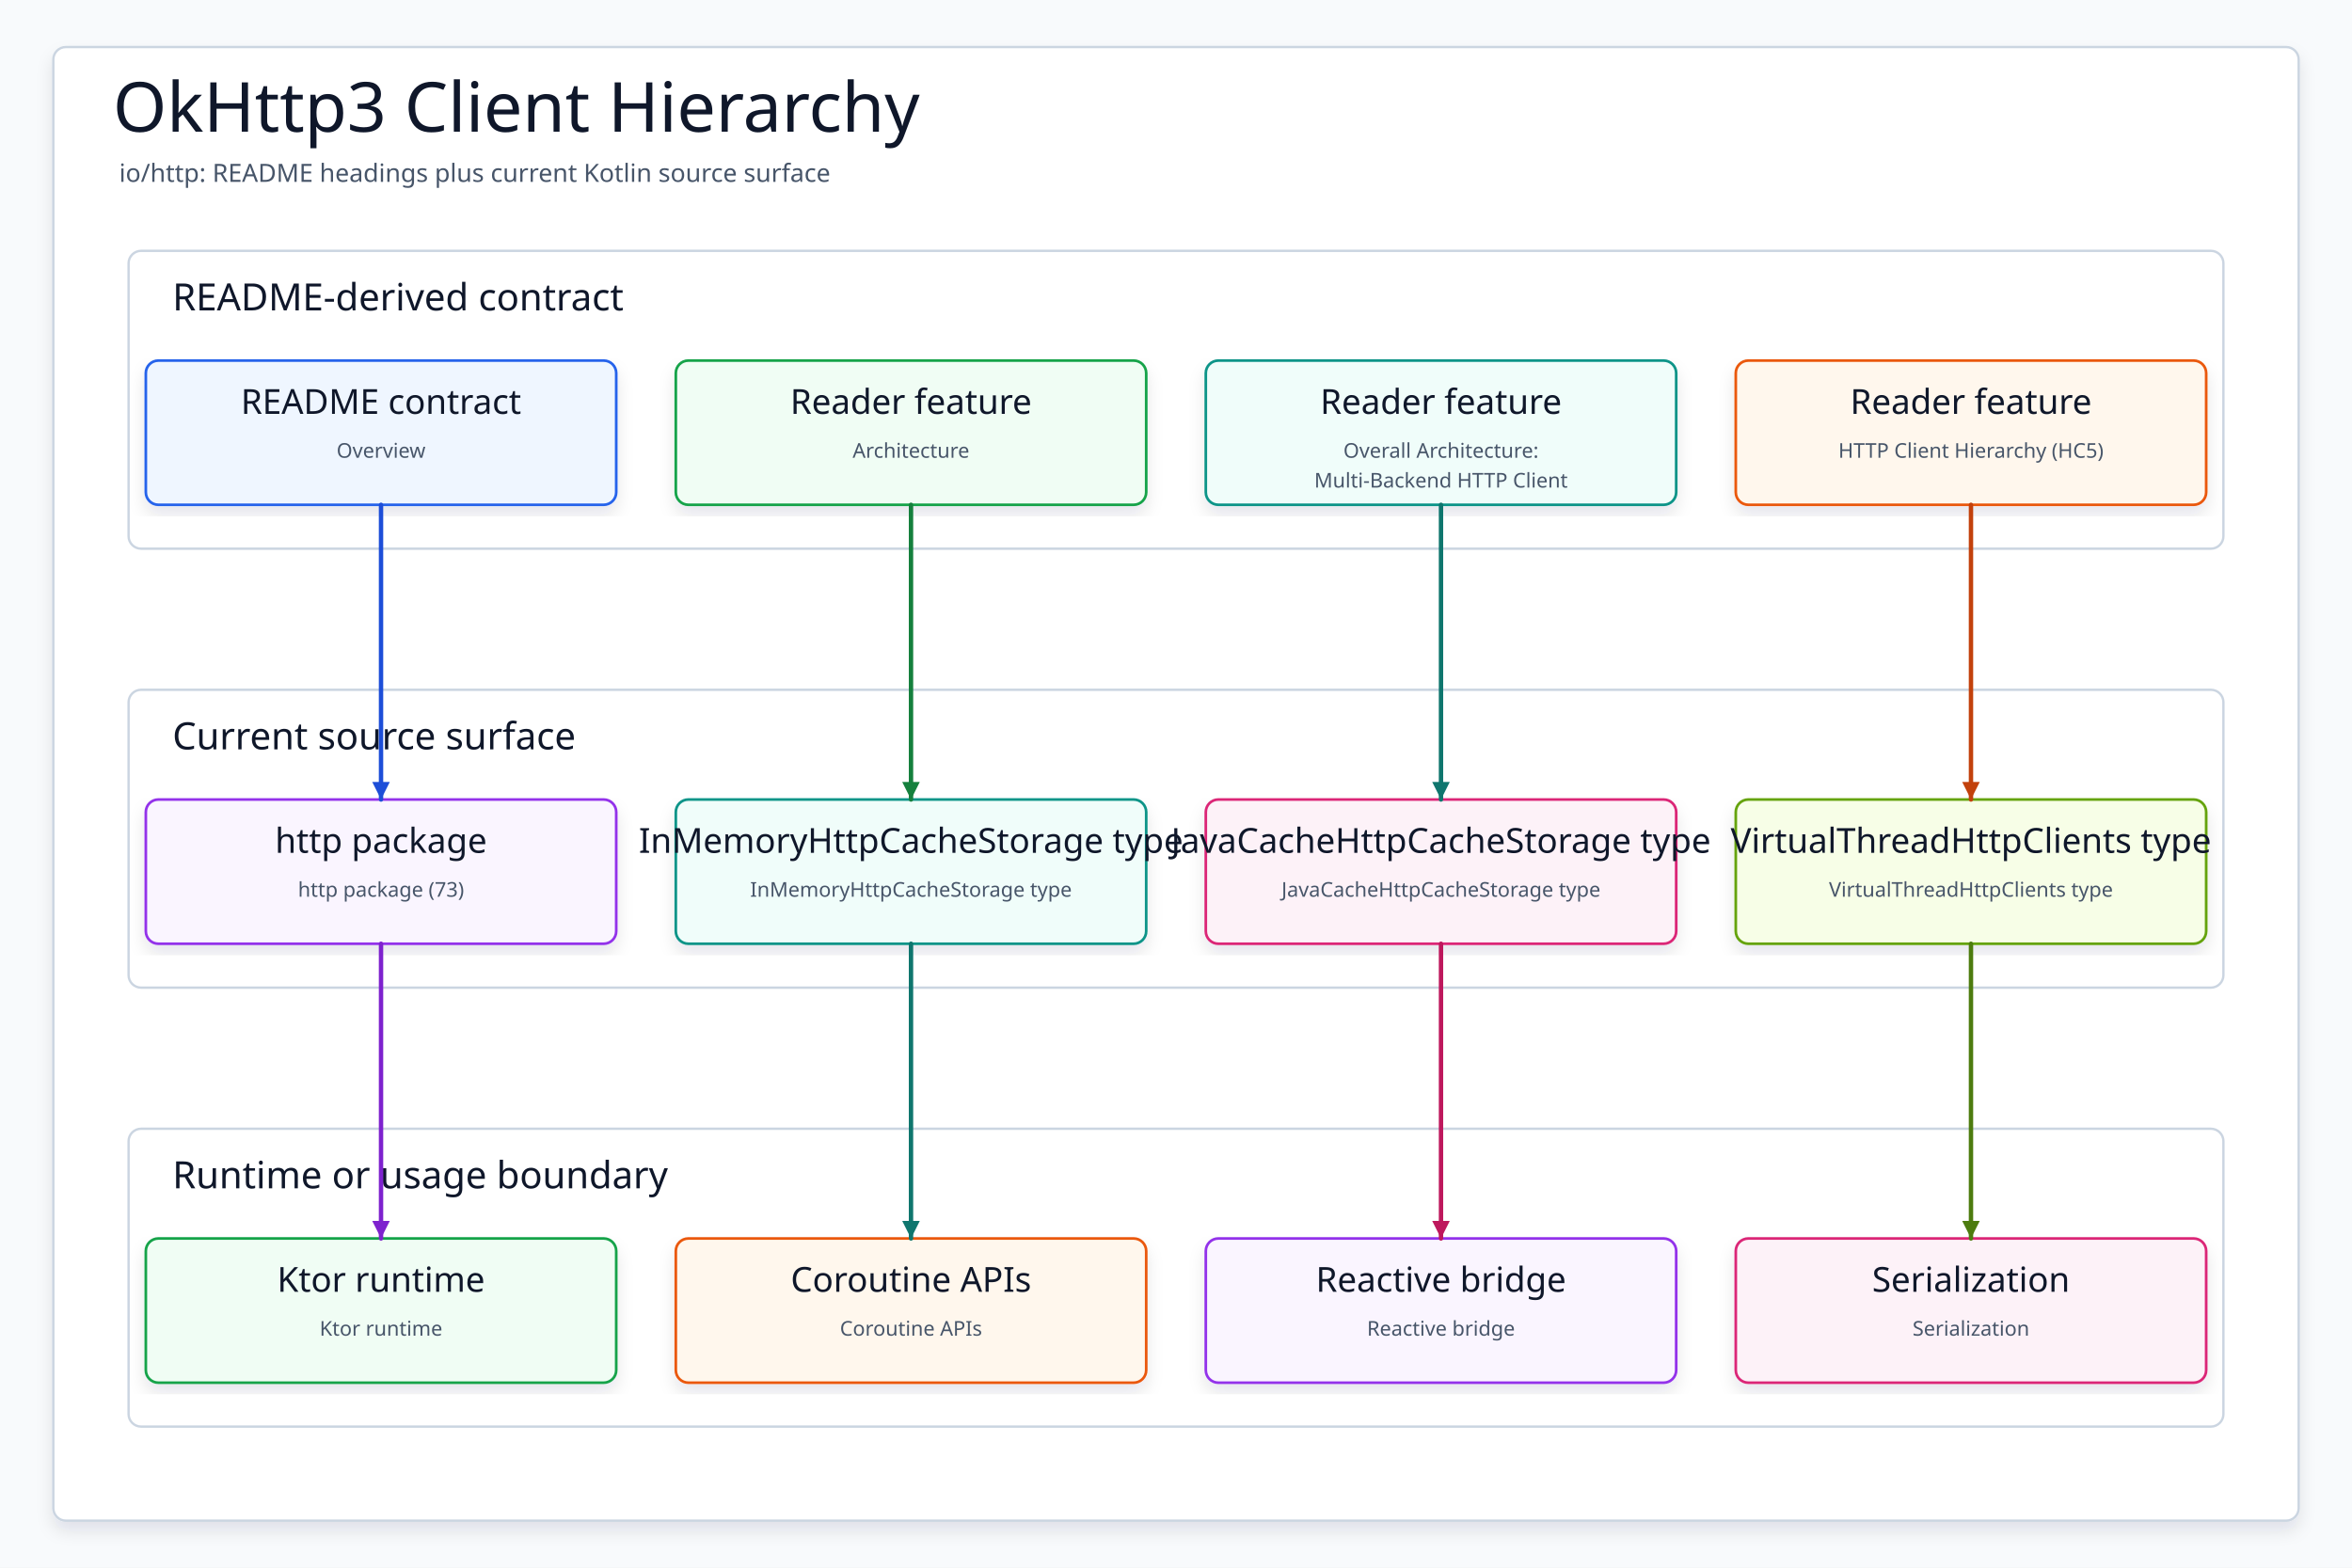
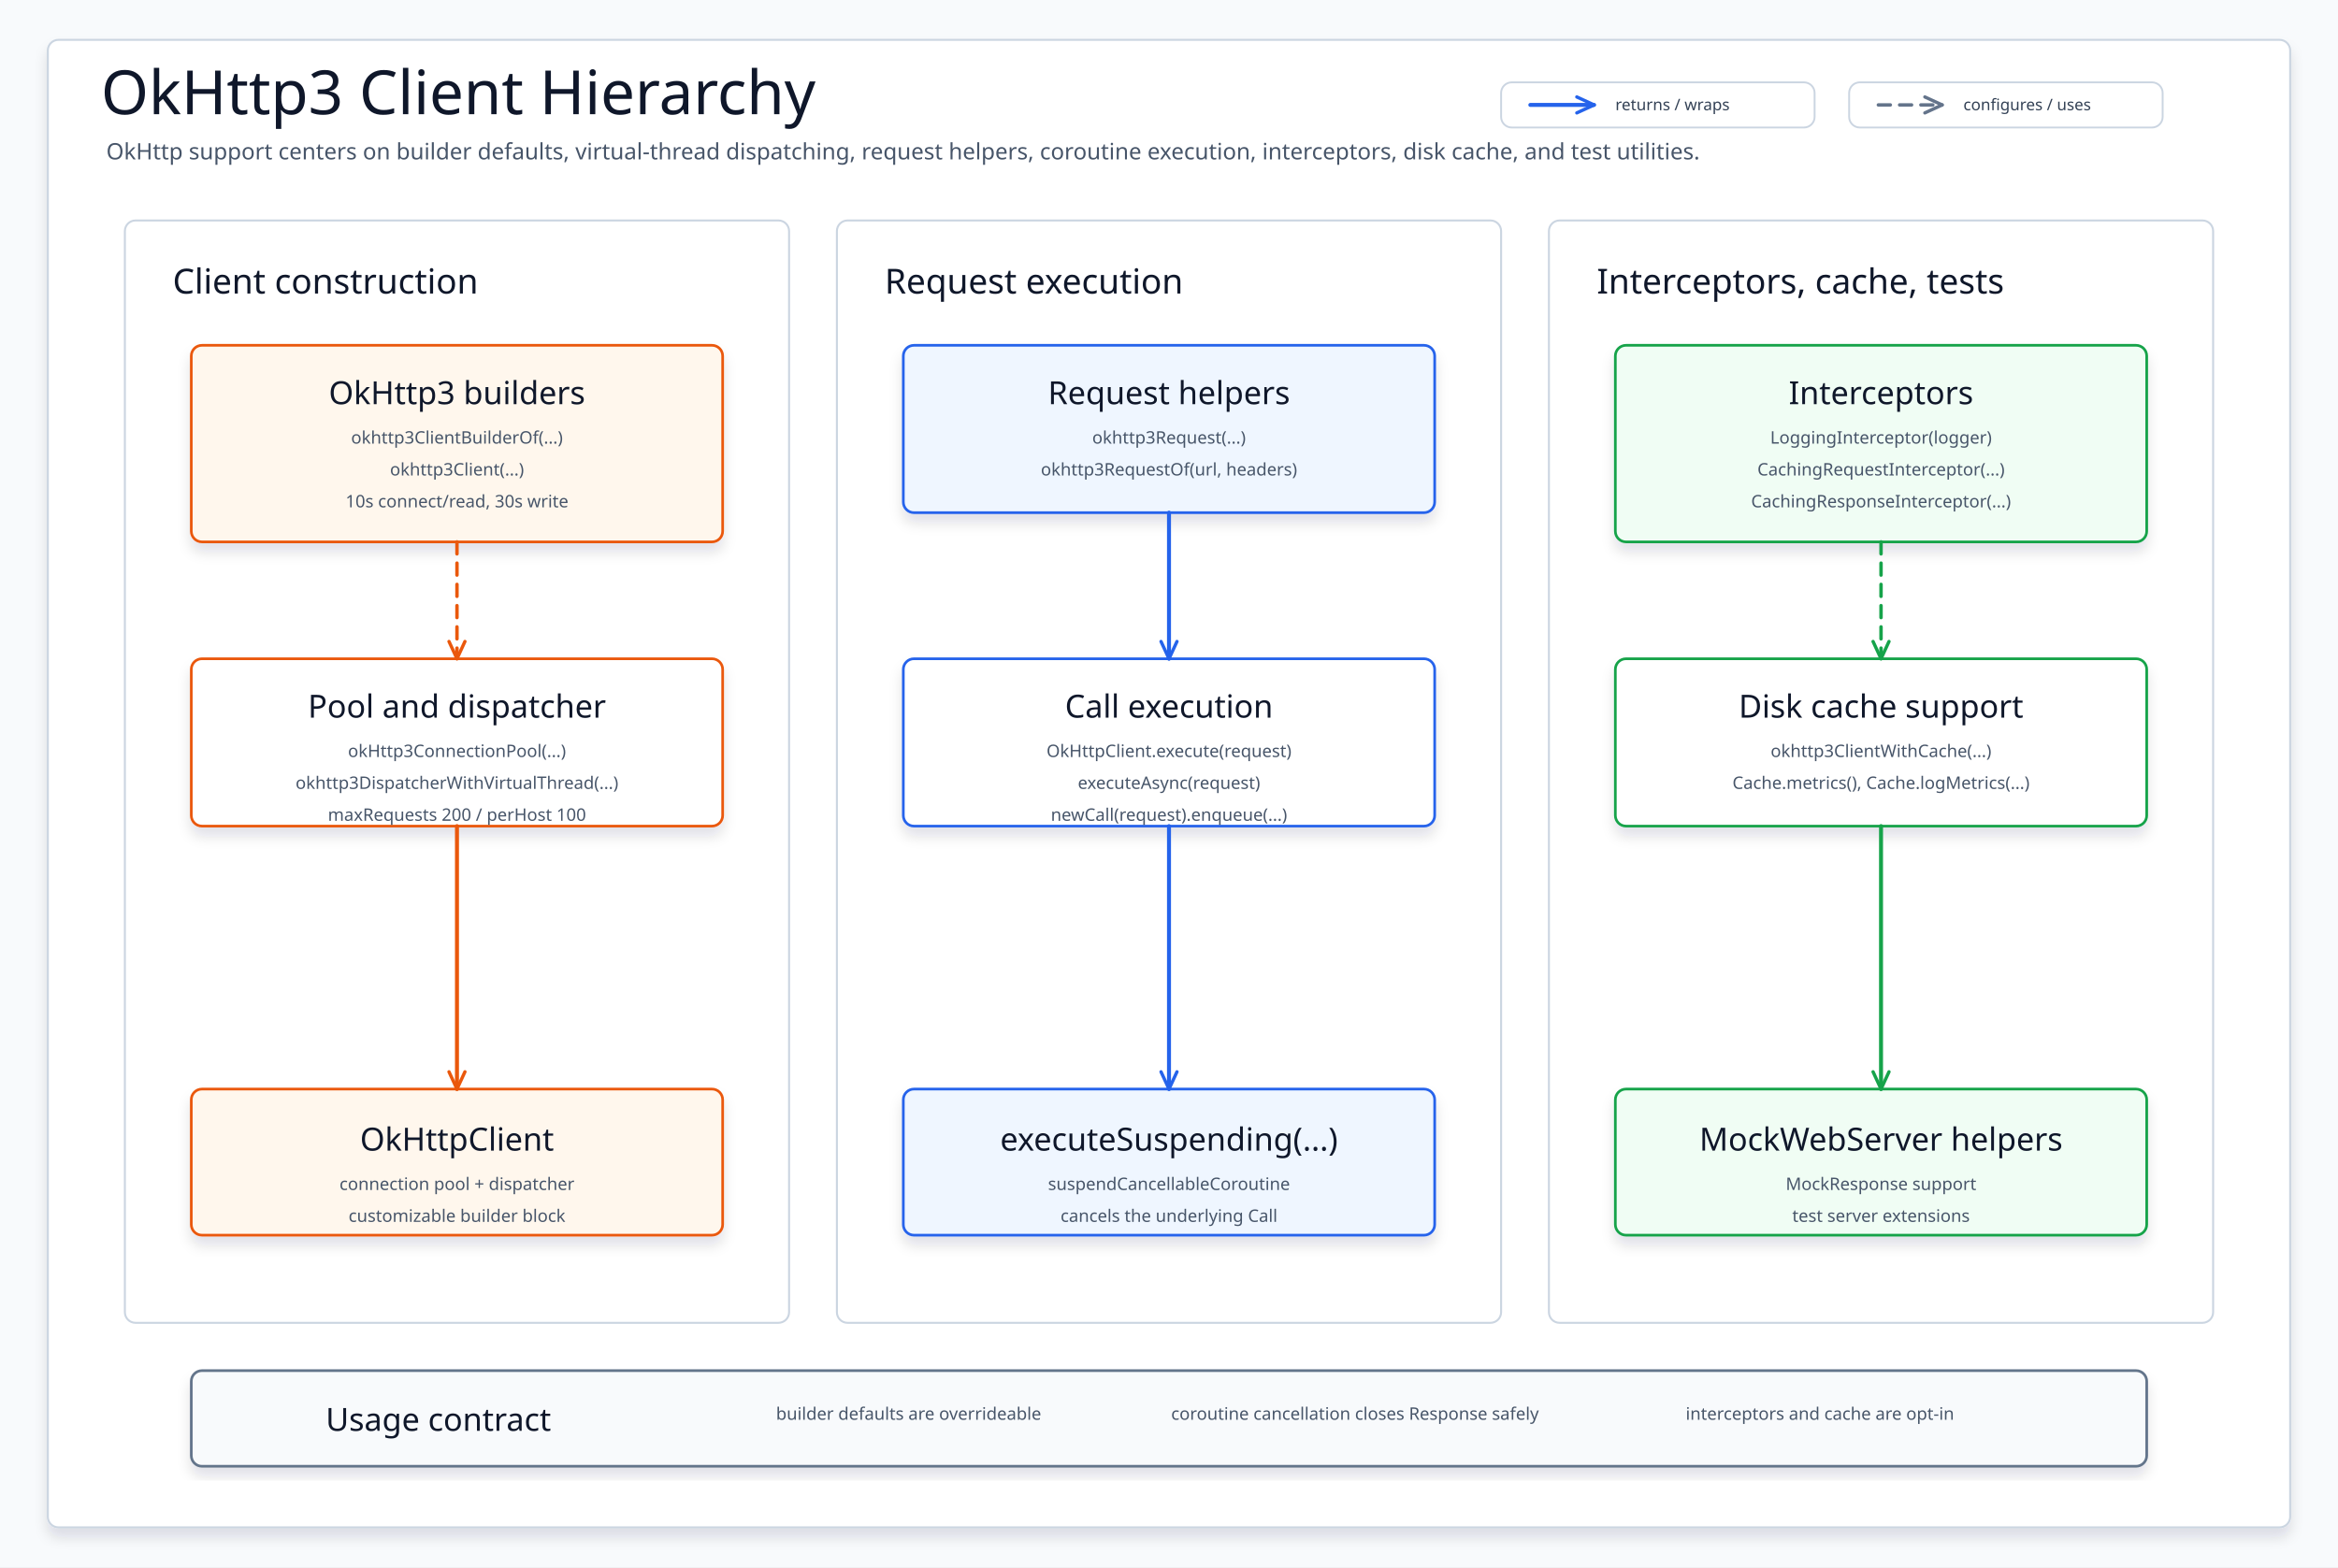
- <svg xmlns="http://www.w3.org/2000/svg" data-intent="Regenerate OkHttp3 Client Hierarchy from the current README and source package surface for io/http." data-evidence="io/http/README.md; io/http; io/http/src/main/kotlin" data-source-read="io/http/README.md; io/http; io/http/src/main/kotlin" width="1500" height="1000" viewBox="0 0 1500 1000" role="img" aria-label="OkHttp3 Client Hierarchy">
+ <svg xmlns="http://www.w3.org/2000/svg" width="1760" height="1180" viewBox="0 0 1760 1180" role="img" aria-label="OkHttp3 Client Hierarchy">
  <defs>
-     <filter id="shadow" x="-8%" y="-8%" width="116%" height="116%">
-       <feDropShadow dx="0" dy="6" stdDeviation="5" flood-color="#0F172A" flood-opacity="0.10" />
+     <filter id="softShadow" x="-10%" y="-10%" width="120%" height="125%">
+       <feDropShadow dx="0" dy="7" stdDeviation="5" flood-color="#0F172A" flood-opacity="0.12" />
    </filter>
-     <marker id="arrow" markerWidth="5" markerHeight="5" refX="4.5" refY="2.5" orient="auto" markerUnits="strokeWidth">
-       <path d="M 0.5 0.5 L 4.5 2.5 L 0.5 4.5 Z" fill="context-stroke" />
+     <marker id="open-orange" markerWidth="18" markerHeight="18" refX="16" refY="9" orient="auto" markerUnits="userSpaceOnUse">
+       <path d="M 3 3 L 16 9 L 3 15" fill="none" stroke="#EA580C" stroke-width="2.5" stroke-dasharray="none" stroke-linecap="round" stroke-linejoin="round" />
+     </marker>
+     <marker id="open-blue" markerWidth="18" markerHeight="18" refX="16" refY="9" orient="auto" markerUnits="userSpaceOnUse">
+       <path d="M 3 3 L 16 9 L 3 15" fill="none" stroke="#2563EB" stroke-width="2.5" stroke-dasharray="none" stroke-linecap="round" stroke-linejoin="round" />
+     </marker>
+     <marker id="open-green" markerWidth="18" markerHeight="18" refX="16" refY="9" orient="auto" markerUnits="userSpaceOnUse">
+       <path d="M 3 3 L 16 9 L 3 15" fill="none" stroke="#16A34A" stroke-width="2.5" stroke-dasharray="none" stroke-linecap="round" stroke-linejoin="round" />
+     </marker>
+     <marker id="open-gray" markerWidth="18" markerHeight="18" refX="16" refY="9" orient="auto" markerUnits="userSpaceOnUse">
+       <path d="M 3 3 L 16 9 L 3 15" fill="none" stroke="#64748B" stroke-width="2.5" stroke-dasharray="none" stroke-linecap="round" stroke-linejoin="round" />
    </marker>
    <style>
-     svg{font-family:"Architects Daughter","Comic Mono","Comic Sans MS",ui-sans-serif,system-ui,sans-serif}
-     .canvas{fill:#F8FAFC}.frame{fill:#FFFFFF;stroke:#CBD5E1;stroke-width:1.5;filter:url(#shadow)}
-     .title{font-family:"Architects Daughter";font-size:44px;fill:#0F172A}.subtitle{font-family:"Comic Mono";font-size:16px;fill:#475569}
-     .panel{fill:#FFFFFF;stroke:#CBD5E1;stroke-width:1.5}.panelTitle{font-family:"Architects Daughter";font-size:24px;fill:#0F172A;paint-order:stroke;stroke:#fff;stroke-width:4px;stroke-linejoin:round}
-     .card{filter:url(#shadow);stroke-width:1.7}.cardTitle{font-family:"Architects Daughter";font-size:22px;fill:#0F172A}.detail{font-family:"Comic Mono";font-size:13px;fill:#475569}
-     .route{fill:none;stroke-width:2.8;stroke-linecap:round;stroke-linejoin:round;marker-end:url(#arrow)}
-   </style>
+       svg{font-family:"Architects Daughter","Comic Mono","Comic Sans MS",ui-sans-serif,system-ui,sans-serif}
+       .canvas{fill:#F8FAFC}
+       .frame{fill:#FFFFFF;stroke:#CBD5E1;stroke-width:1.5;filter:url(#softShadow)}
+       .title{font-family:"Architects Daughter";font-size:46px;fill:#0F172A}
+       .subtitle{font-family:"Comic Mono";font-size:17px;fill:#475569}
+       .lane{fill:#FFFFFF;stroke:#CBD5E1;stroke-width:1.5}
+       .laneTitle{font-family:"Architects Daughter";font-size:26px;fill:#0F172A}
+       .card{stroke-width:2;filter:url(#softShadow)}
+       .className{font-family:"Architects Daughter";font-size:24px;fill:#0F172A}
+       .member{font-family:"Comic Mono";font-size:13px;fill:#475569}
+       .label{font-family:"Comic Mono";font-size:12px;fill:#334155}
+       .badge{fill:#FFFFFF;stroke:#CBD5E1;stroke-width:1.4}
+       .solid{fill:none;stroke-width:3;stroke-linecap:round;stroke-linejoin:round}
+       .dashed{fill:none;stroke-width:2.6;stroke-linecap:round;stroke-linejoin:round;stroke-dasharray:9 7}
+     </style>
  </defs>
-   <rect class="canvas" width="1500" height="1000" />
-   <rect class="frame" x="34" y="30" width="1432" height="940" rx="8" />
-   <text class="title" x="72" y="84">OkHttp3 Client Hierarchy</text>
-   <text class="subtitle" x="76" y="116">io/http: README headings plus current Kotlin source surface</text>
-   <g>
-     <rect class="panel" x="82" y="160" width="1336" height="190" rx="8" />
-     <text class="panelTitle" x="110" y="198">README-derived contract</text>
+   <rect class="canvas" width="1760" height="1180" />
+   <rect class="frame" x="36" y="30" width="1688" height="1120" rx="8" />
+   <text class="title" x="76" y="86">OkHttp3 Client Hierarchy</text>
+   <text class="subtitle" x="80" y="120">OkHttp support centers on builder defaults, virtual-thread dispatching, request helpers, coroutine execution, interceptors, disk cache, and test utilities.</text>
+   <g id="legend">
+     <rect class="badge" x="1130" y="62" width="236" height="34" rx="8" />
+     <path class="solid" d="M1152 79 L1200 79" stroke="#2563EB" marker-end="url(#open-blue)" />
+     <text class="label" x="1216" y="83">returns / wraps</text>
+     <rect class="badge" x="1392" y="62" width="236" height="34" rx="8" />
+     <path class="dashed" d="M1414 79 L1462 79" stroke="#64748B" marker-end="url(#open-gray)" />
+     <text class="label" x="1478" y="83">configures / uses</text>
  </g>
-   <g>
-     <rect class="panel" x="82" y="440" width="1336" height="190" rx="8" />
-     <text class="panelTitle" x="110" y="478">Current source surface</text>
+   <g id="builder-lane">
+     <rect class="lane" x="94" y="166" width="500" height="830" rx="8" />
+     <text class="laneTitle" x="130" y="212" dominant-baseline="middle">Client construction</text>
+     <g id="builder">
+       <rect class="card" x="144" y="260" width="400" height="148" rx="8" fill="#FFF7ED" stroke="#EA580C" />
+       <text class="className" x="344" y="296" text-anchor="middle" dominant-baseline="middle">OkHttp3 builders</text>
+       <text class="member" x="344" y="334" text-anchor="middle">okhttp3ClientBuilderOf(...)</text>
+       <text class="member" x="344" y="358" text-anchor="middle">okhttp3Client(...)</text>
+       <text class="member" x="344" y="382" text-anchor="middle">10s connect/read, 30s write</text>
+     </g>
+     <g id="pool-dispatcher">
+       <rect class="card" x="144" y="496" width="400" height="126" rx="8" fill="#FFFFFF" stroke="#EA580C" />
+       <text class="className" x="344" y="532" text-anchor="middle" dominant-baseline="middle">Pool and dispatcher</text>
+       <text class="member" x="344" y="570" text-anchor="middle">okHttp3ConnectionPool(...)</text>
+       <text class="member" x="344" y="594" text-anchor="middle">okhttp3DispatcherWithVirtualThread(...)</text>
+       <text class="member" x="344" y="618" text-anchor="middle">maxRequests 200 / perHost 100</text>
+     </g>
+     <g id="client">
+       <rect class="card" x="144" y="820" width="400" height="110" rx="8" fill="#FFF7ED" stroke="#EA580C" />
+       <text class="className" x="344" y="858" text-anchor="middle" dominant-baseline="middle">OkHttpClient</text>
+       <text class="member" x="344" y="896" text-anchor="middle">connection pool + dispatcher</text>
+       <text class="member" x="344" y="920" text-anchor="middle">customizable builder block</text>
+     </g>
  </g>
-   <g>
-     <rect class="panel" x="82" y="720" width="1336" height="190" rx="8" />
-     <text class="panelTitle" x="110" y="758">Runtime or usage boundary</text>
+   <g id="execution-lane">
+     <rect class="lane" x="630" y="166" width="500" height="830" rx="8" />
+     <text class="laneTitle" x="666" y="212" dominant-baseline="middle">Request execution</text>
+     <g id="request">
+       <rect class="card" x="680" y="260" width="400" height="126" rx="8" fill="#EFF6FF" stroke="#2563EB" />
+       <text class="className" x="880" y="296" text-anchor="middle" dominant-baseline="middle">Request helpers</text>
+       <text class="member" x="880" y="334" text-anchor="middle">okhttp3Request(...)</text>
+       <text class="member" x="880" y="358" text-anchor="middle">okhttp3RequestOf(url, headers)</text>
+     </g>
+     <g id="call">
+       <rect class="card" x="680" y="496" width="400" height="126" rx="8" fill="#FFFFFF" stroke="#2563EB" />
+       <text class="className" x="880" y="532" text-anchor="middle" dominant-baseline="middle">Call execution</text>
+       <text class="member" x="880" y="570" text-anchor="middle">OkHttpClient.execute(request)</text>
+       <text class="member" x="880" y="594" text-anchor="middle">executeAsync(request)</text>
+       <text class="member" x="880" y="618" text-anchor="middle">newCall(request).enqueue(...)</text>
+     </g>
+     <g id="coroutine">
+       <rect class="card" x="680" y="820" width="400" height="110" rx="8" fill="#EFF6FF" stroke="#2563EB" />
+       <text class="className" x="880" y="858" text-anchor="middle" dominant-baseline="middle">executeSuspending(...)</text>
+       <text class="member" x="880" y="896" text-anchor="middle">suspendCancellableCoroutine</text>
+       <text class="member" x="880" y="920" text-anchor="middle">cancels the underlying Call</text>
+     </g>
  </g>
-   <g id="contract0">
-     <rect class="card" x="93" y="230" width="300" height="92" rx="8" fill="#EFF6FF" stroke="#2563EB" />
-     <text class="cardTitle" x="243" y="264" text-anchor="middle">README contract</text>
-     <text class="detail" x="243" y="292" text-anchor="middle">Overview</text>
+   <g id="support-lane">
+     <rect class="lane" x="1166" y="166" width="500" height="830" rx="8" />
+     <text class="laneTitle" x="1202" y="212" dominant-baseline="middle">Interceptors, cache, tests</text>
+     <g id="interceptors">
+       <rect class="card" x="1216" y="260" width="400" height="148" rx="8" fill="#F0FDF4" stroke="#16A34A" />
+       <text class="className" x="1416" y="296" text-anchor="middle" dominant-baseline="middle">Interceptors</text>
+       <text class="member" x="1416" y="334" text-anchor="middle">LoggingInterceptor(logger)</text>
+       <text class="member" x="1416" y="358" text-anchor="middle">CachingRequestInterceptor(...)</text>
+       <text class="member" x="1416" y="382" text-anchor="middle">CachingResponseInterceptor(...)</text>
+     </g>
+     <g id="cache">
+       <rect class="card" x="1216" y="496" width="400" height="126" rx="8" fill="#FFFFFF" stroke="#16A34A" />
+       <text class="className" x="1416" y="532" text-anchor="middle" dominant-baseline="middle">Disk cache support</text>
+       <text class="member" x="1416" y="570" text-anchor="middle">okhttp3ClientWithCache(...)</text>
+       <text class="member" x="1416" y="594" text-anchor="middle">Cache.metrics(), Cache.logMetrics(...)</text>
+     </g>
+     <g id="mock">
+       <rect class="card" x="1216" y="820" width="400" height="110" rx="8" fill="#F0FDF4" stroke="#16A34A" />
+       <text class="className" x="1416" y="858" text-anchor="middle" dominant-baseline="middle">MockWebServer helpers</text>
+       <text class="member" x="1416" y="896" text-anchor="middle">MockResponse support</text>
+       <text class="member" x="1416" y="920" text-anchor="middle">test server extensions</text>
+     </g>
  </g>
-   <g id="contract1">
-     <rect class="card" x="431" y="230" width="300" height="92" rx="8" fill="#F0FDF4" stroke="#16A34A" />
-     <text class="cardTitle" x="581" y="264" text-anchor="middle">Reader feature</text>
-     <text class="detail" x="581" y="292" text-anchor="middle">Architecture</text>
+   <path class="dashed" d="M 344 408 L 344 496" stroke="#EA580C" marker-end="url(#open-orange)" />
+   <path class="solid" d="M 344 622 L 344 820" stroke="#EA580C" marker-end="url(#open-orange)" />
+   <path class="solid" d="M 880 386 L 880 496" stroke="#2563EB" marker-end="url(#open-blue)" />
+   <path class="solid" d="M 880 622 L 880 820" stroke="#2563EB" marker-end="url(#open-blue)" />
+   <path class="dashed" d="M 1416 408 L 1416 496" stroke="#16A34A" marker-end="url(#open-green)" />
+   <path class="solid" d="M 1416 622 L 1416 820" stroke="#16A34A" marker-end="url(#open-green)" />
+   <g id="usage-notes">
+     <rect class="card" x="144" y="1032" width="1472" height="72" rx="8" fill="#F8FAFC" stroke="#64748B" />
+     <text class="className" x="330" y="1069" text-anchor="middle" dominant-baseline="middle">Usage contract</text>
+     <text class="member" x="684" y="1069" text-anchor="middle">builder defaults are overrideable</text>
+     <text class="member" x="1020" y="1069" text-anchor="middle">coroutine cancellation closes Response safely</text>
+     <text class="member" x="1370" y="1069" text-anchor="middle">interceptors and cache are opt-in</text>
  </g>
-   <g id="contract2">
-     <rect class="card" x="769" y="230" width="300" height="92" rx="8" fill="#F0FDFA" stroke="#0D9488" />
-     <text class="cardTitle" x="919" y="264" text-anchor="middle">Reader feature</text>
-     <text class="detail" x="919" y="292" text-anchor="middle">Overall Architecture:</text>
-     <text class="detail" x="919" y="311" text-anchor="middle">Multi-Backend HTTP Client</text>
-   </g>
-   <g id="contract3">
-     <rect class="card" x="1107" y="230" width="300" height="92" rx="8" fill="#FFF7ED" stroke="#EA580C" />
-     <text class="cardTitle" x="1257" y="264" text-anchor="middle">Reader feature</text>
-     <text class="detail" x="1257" y="292" text-anchor="middle">HTTP Client Hierarchy (HC5)</text>
-   </g>
-   <g id="source0">
-     <rect class="card" x="93" y="510" width="300" height="92" rx="8" fill="#FAF5FF" stroke="#9333EA" />
-     <text class="cardTitle" x="243" y="544" text-anchor="middle">http package</text>
-     <text class="detail" x="243" y="572" text-anchor="middle">http package (73)</text>
-   </g>
-   <g id="source1">
-     <rect class="card" x="431" y="510" width="300" height="92" rx="8" fill="#F0FDFA" stroke="#0D9488" />
-     <text class="cardTitle" x="581" y="544" text-anchor="middle">InMemoryHttpCacheStorage type</text>
-     <text class="detail" x="581" y="572" text-anchor="middle">InMemoryHttpCacheStorage type</text>
-   </g>
-   <g id="source2">
-     <rect class="card" x="769" y="510" width="300" height="92" rx="8" fill="#FDF2F8" stroke="#DB2777" />
-     <text class="cardTitle" x="919" y="544" text-anchor="middle">JavaCacheHttpCacheStorage type</text>
-     <text class="detail" x="919" y="572" text-anchor="middle">JavaCacheHttpCacheStorage type</text>
-   </g>
-   <g id="source3">
-     <rect class="card" x="1107" y="510" width="300" height="92" rx="8" fill="#F7FEE7" stroke="#65A30D" />
-     <text class="cardTitle" x="1257" y="544" text-anchor="middle">VirtualThreadHttpClients type</text>
-     <text class="detail" x="1257" y="572" text-anchor="middle">VirtualThreadHttpClients type</text>
-   </g>
-   <g id="runtime0">
-     <rect class="card" x="93" y="790" width="300" height="92" rx="8" fill="#F0FDF4" stroke="#16A34A" />
-     <text class="cardTitle" x="243" y="824" text-anchor="middle">Ktor runtime</text>
-     <text class="detail" x="243" y="852" text-anchor="middle">Ktor runtime</text>
-   </g>
-   <g id="runtime1">
-     <rect class="card" x="431" y="790" width="300" height="92" rx="8" fill="#FFF7ED" stroke="#EA580C" />
-     <text class="cardTitle" x="581" y="824" text-anchor="middle">Coroutine APIs</text>
-     <text class="detail" x="581" y="852" text-anchor="middle">Coroutine APIs</text>
-   </g>
-   <g id="runtime2">
-     <rect class="card" x="769" y="790" width="300" height="92" rx="8" fill="#FAF5FF" stroke="#9333EA" />
-     <text class="cardTitle" x="919" y="824" text-anchor="middle">Reactive bridge</text>
-     <text class="detail" x="919" y="852" text-anchor="middle">Reactive bridge</text>
-   </g>
-   <g id="runtime3">
-     <rect class="card" x="1107" y="790" width="300" height="92" rx="8" fill="#FDF2F8" stroke="#DB2777" />
-     <text class="cardTitle" x="1257" y="824" text-anchor="middle">Serialization</text>
-     <text class="detail" x="1257" y="852" text-anchor="middle">Serialization</text>
-   </g>
-   <path class="route" data-from="contract0" data-to="source0" d="M243 322 L243 416 L243 416 L243 510" stroke="#1D4ED8" />
-   <path class="route" data-from="contract1" data-to="source1" d="M581 322 L581 416 L581 416 L581 510" stroke="#15803D" />
-   <path class="route" data-from="contract2" data-to="source2" d="M919 322 L919 416 L919 416 L919 510" stroke="#0F766E" />
-   <path class="route" data-from="contract3" data-to="source3" d="M1257 322 L1257 416 L1257 416 L1257 510" stroke="#C2410C" />
-   <path class="route" data-from="source0" data-to="runtime0" d="M243 602 L243 696 L243 696 L243 790" stroke="#7E22CE" />
-   <path class="route" data-from="source1" data-to="runtime1" d="M581 602 L581 696 L581 696 L581 790" stroke="#0F766E" />
-   <path class="route" data-from="source2" data-to="runtime2" d="M919 602 L919 696 L919 696 L919 790" stroke="#BE185D" />
-   <path class="route" data-from="source3" data-to="runtime3" d="M1257 602 L1257 696 L1257 696 L1257 790" stroke="#4D7C0F" />
</svg>
